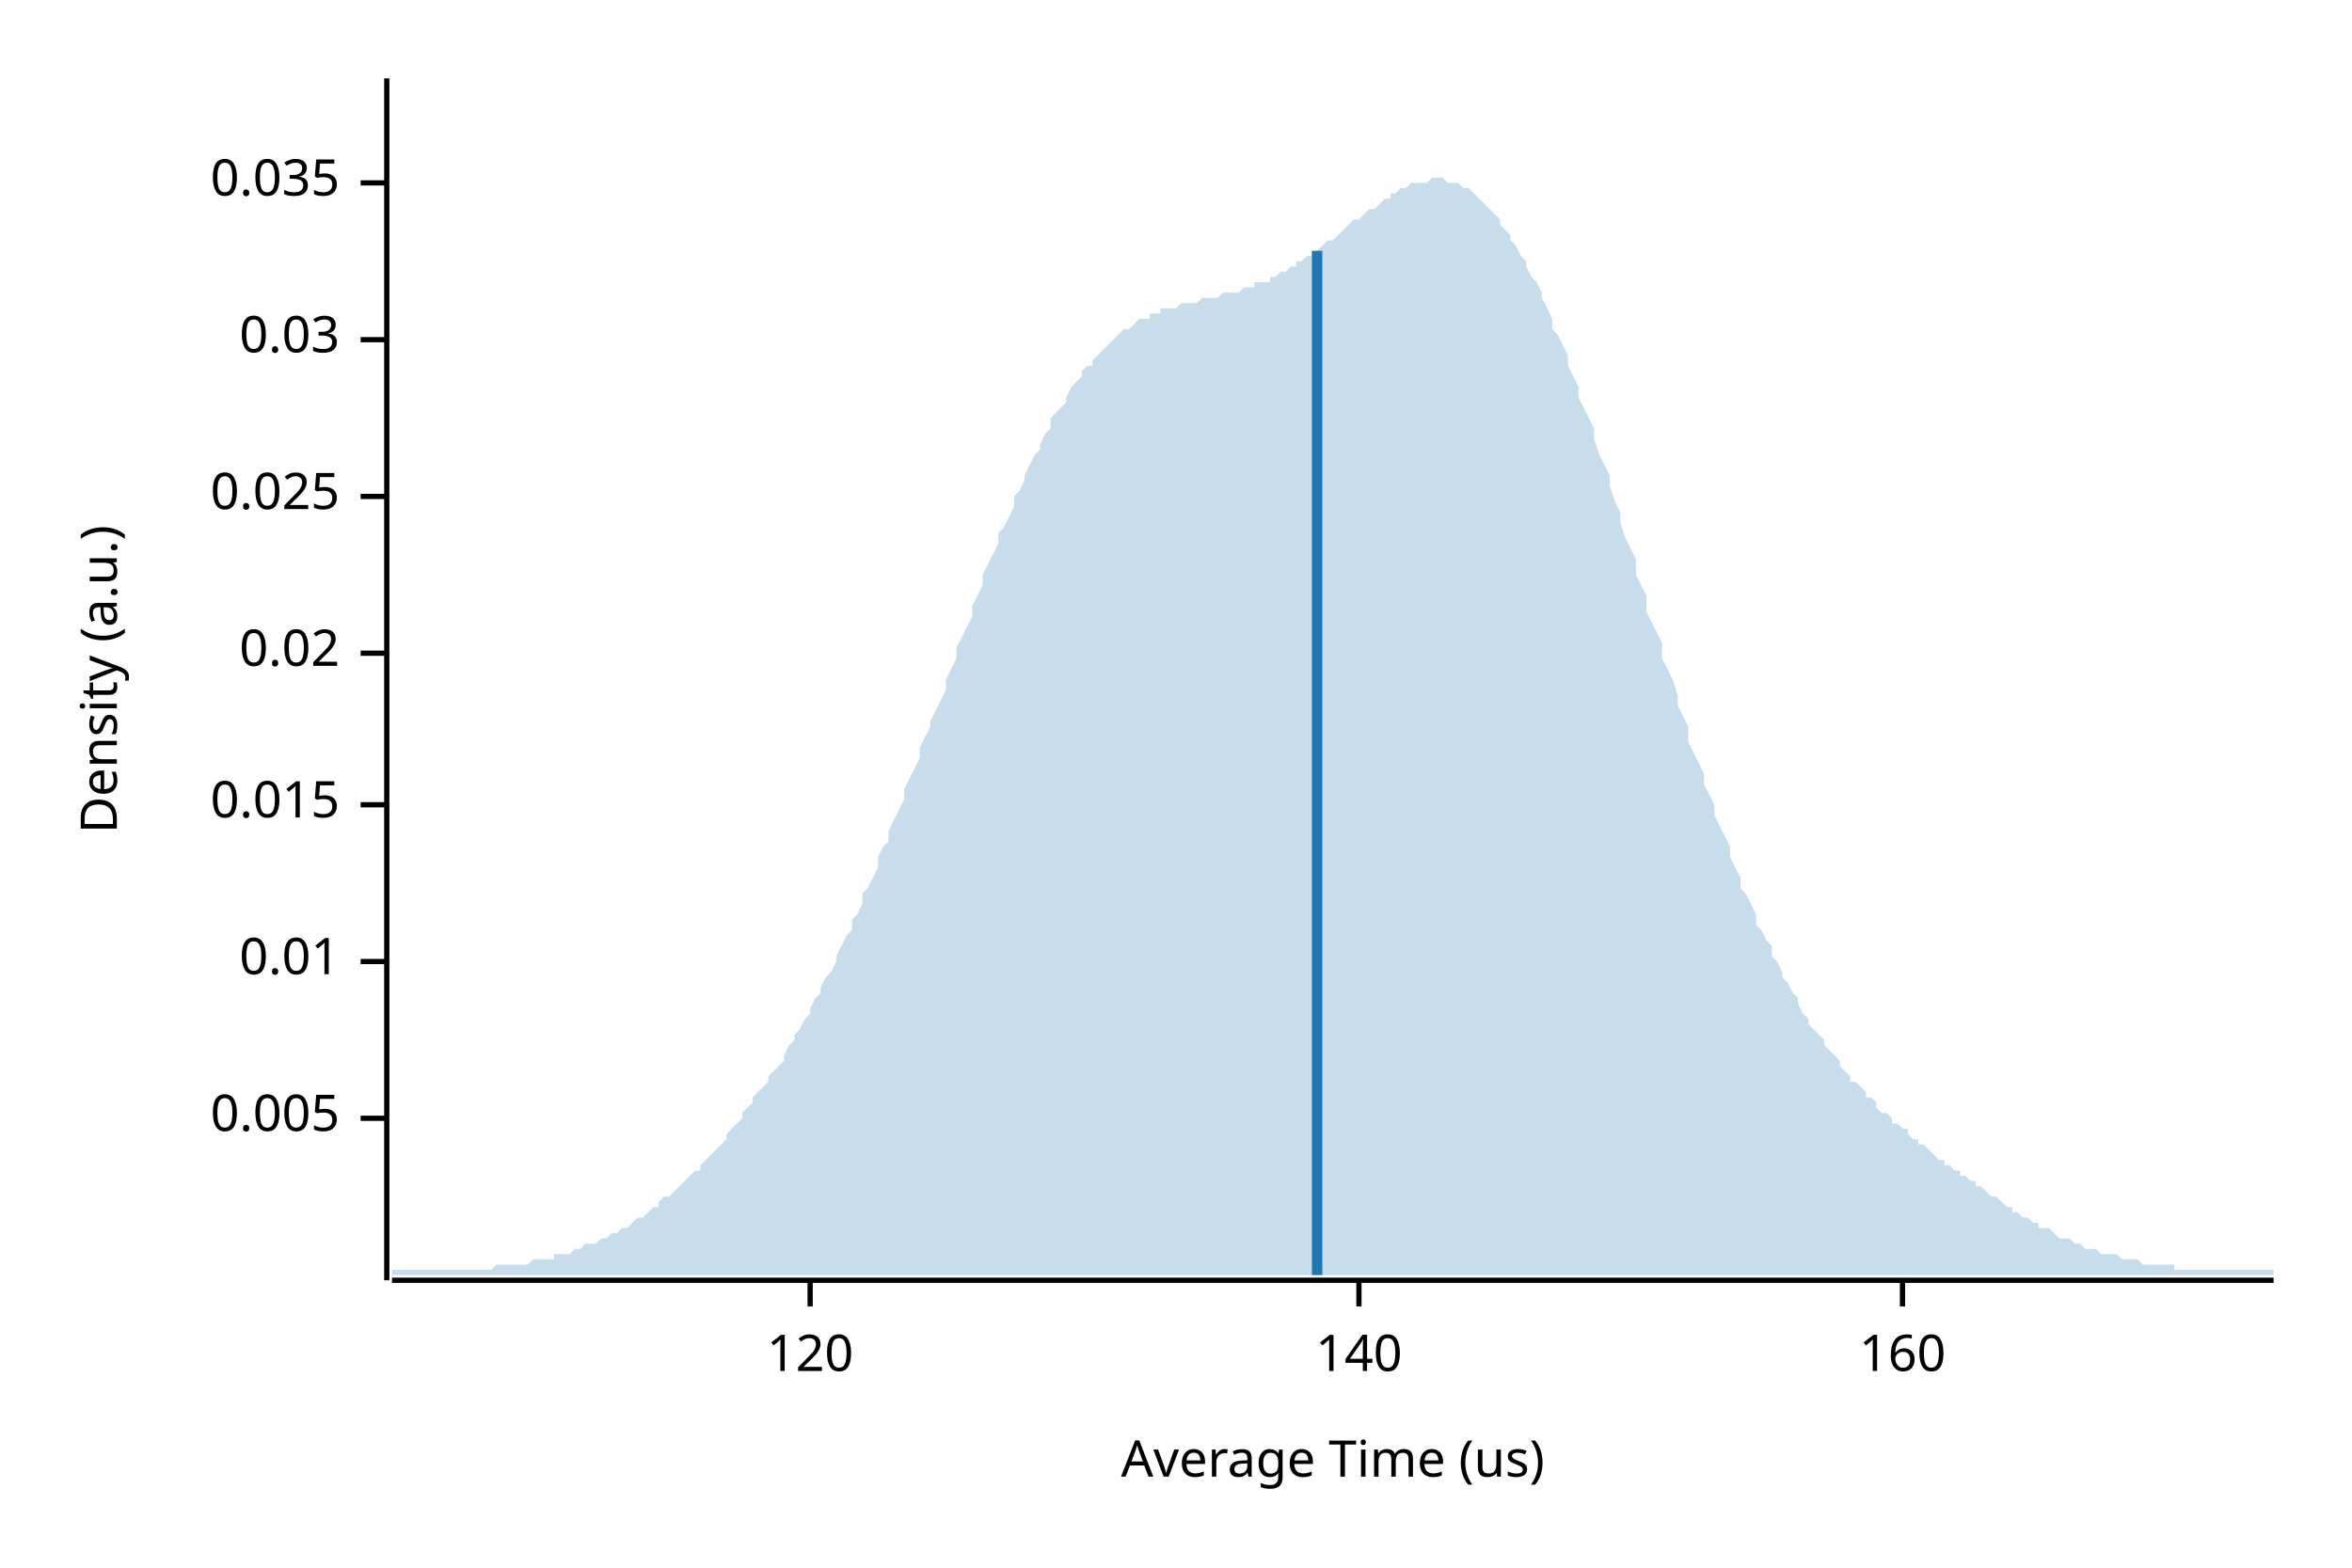
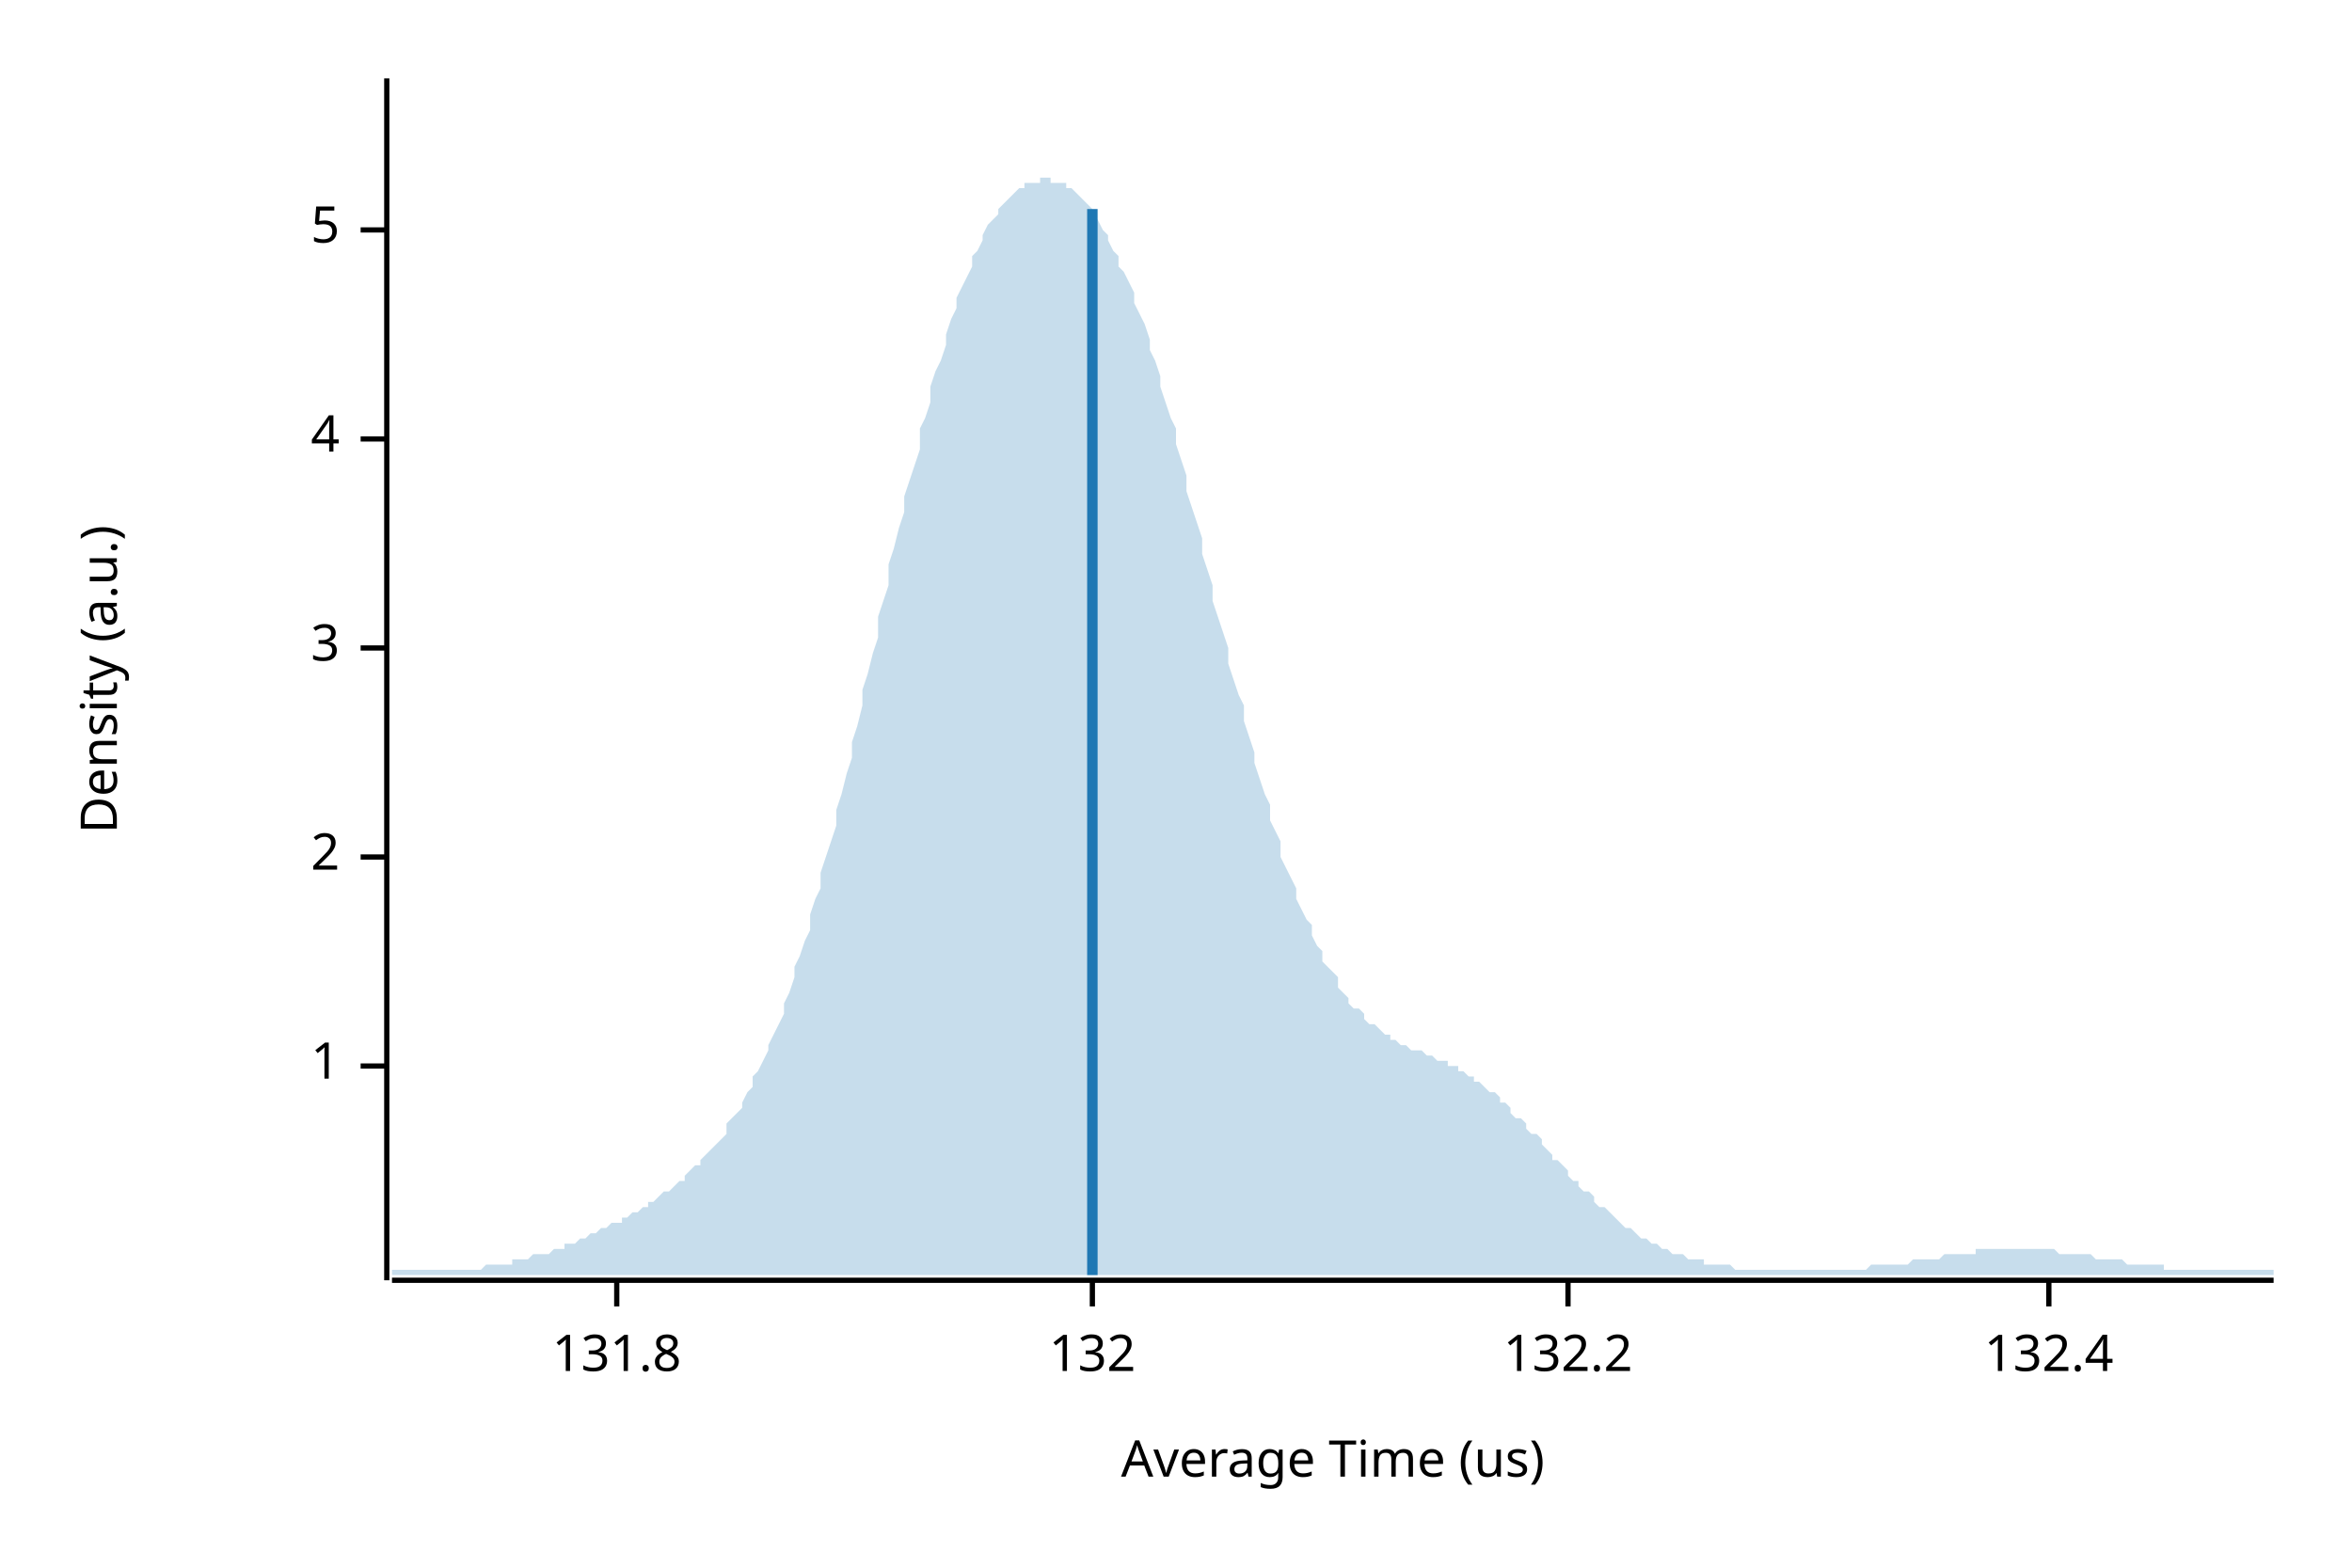
<svg xmlns="http://www.w3.org/2000/svg" width="450" height="300" viewBox="0 0 450 300">
  <text x="15" y="130" dy="0.76em" text-anchor="middle" font-family="sans-serif" font-size="9.677" opacity="1" fill="#000000" transform="rotate(270, 15, 130)">
Density (a.u.)
</text>
  <text x="255" y="285" dy="-0.5ex" text-anchor="middle" font-family="sans-serif" font-size="9.677" opacity="1" fill="#000000">
Average Time (us)
</text>
  <polyline fill="none" opacity="1" stroke="#000000" stroke-width="1" points="74,15 74,245 " />
-   <text x="65" y="214" dy="0.5ex" text-anchor="end" font-family="sans-serif" font-size="9.677" opacity="1" fill="#000000">
- 0.005
+   <text x="65" y="204" dy="0.5ex" text-anchor="end" font-family="sans-serif" font-size="9.677" opacity="1" fill="#000000">
+ 1
</text>
-   <polyline fill="none" opacity="1" stroke="#000000" stroke-width="1" points="69,214 74,214 " />
-   <text x="65" y="184" dy="0.5ex" text-anchor="end" font-family="sans-serif" font-size="9.677" opacity="1" fill="#000000">
- 0.01
+   <polyline fill="none" opacity="1" stroke="#000000" stroke-width="1" points="69,204 74,204 " />
+   <text x="65" y="164" dy="0.5ex" text-anchor="end" font-family="sans-serif" font-size="9.677" opacity="1" fill="#000000">
+ 2
</text>
-   <polyline fill="none" opacity="1" stroke="#000000" stroke-width="1" points="69,184 74,184 " />
-   <text x="65" y="154" dy="0.5ex" text-anchor="end" font-family="sans-serif" font-size="9.677" opacity="1" fill="#000000">
- 0.015
+   <polyline fill="none" opacity="1" stroke="#000000" stroke-width="1" points="69,164 74,164 " />
+   <text x="65" y="124" dy="0.5ex" text-anchor="end" font-family="sans-serif" font-size="9.677" opacity="1" fill="#000000">
+ 3
</text>
-   <polyline fill="none" opacity="1" stroke="#000000" stroke-width="1" points="69,154 74,154 " />
-   <text x="65" y="125" dy="0.5ex" text-anchor="end" font-family="sans-serif" font-size="9.677" opacity="1" fill="#000000">
- 0.02
+   <polyline fill="none" opacity="1" stroke="#000000" stroke-width="1" points="69,124 74,124 " />
+   <text x="65" y="84" dy="0.5ex" text-anchor="end" font-family="sans-serif" font-size="9.677" opacity="1" fill="#000000">
+ 4
</text>
-   <polyline fill="none" opacity="1" stroke="#000000" stroke-width="1" points="69,125 74,125 " />
-   <text x="65" y="95" dy="0.5ex" text-anchor="end" font-family="sans-serif" font-size="9.677" opacity="1" fill="#000000">
- 0.025
+   <polyline fill="none" opacity="1" stroke="#000000" stroke-width="1" points="69,84 74,84 " />
+   <text x="65" y="44" dy="0.5ex" text-anchor="end" font-family="sans-serif" font-size="9.677" opacity="1" fill="#000000">
+ 5
</text>
-   <polyline fill="none" opacity="1" stroke="#000000" stroke-width="1" points="69,95 74,95 " />
-   <text x="65" y="65" dy="0.5ex" text-anchor="end" font-family="sans-serif" font-size="9.677" opacity="1" fill="#000000">
- 0.03
+   <polyline fill="none" opacity="1" stroke="#000000" stroke-width="1" points="69,44 74,44 " />
+   <polyline fill="none" opacity="1" stroke="#000000" stroke-width="1" points="75,245 435,245 " />
+   <text x="118" y="255" dy="0.76em" text-anchor="middle" font-family="sans-serif" font-size="9.677" opacity="1" fill="#000000">
+ 131.8
</text>
-   <polyline fill="none" opacity="1" stroke="#000000" stroke-width="1" points="69,65 74,65 " />
-   <text x="65" y="35" dy="0.5ex" text-anchor="end" font-family="sans-serif" font-size="9.677" opacity="1" fill="#000000">
- 0.035
+   <polyline fill="none" opacity="1" stroke="#000000" stroke-width="1" points="118,245 118,250 " />
+   <text x="209" y="255" dy="0.76em" text-anchor="middle" font-family="sans-serif" font-size="9.677" opacity="1" fill="#000000">
+ 132
</text>
-   <polyline fill="none" opacity="1" stroke="#000000" stroke-width="1" points="69,35 74,35 " />
-   <polyline fill="none" opacity="1" stroke="#000000" stroke-width="1" points="75,245 435,245 " />
-   <text x="155" y="255" dy="0.76em" text-anchor="middle" font-family="sans-serif" font-size="9.677" opacity="1" fill="#000000">
- 120
+   <polyline fill="none" opacity="1" stroke="#000000" stroke-width="1" points="209,245 209,250 " />
+   <text x="300" y="255" dy="0.76em" text-anchor="middle" font-family="sans-serif" font-size="9.677" opacity="1" fill="#000000">
+ 132.2
</text>
-   <polyline fill="none" opacity="1" stroke="#000000" stroke-width="1" points="155,245 155,250 " />
-   <text x="260" y="255" dy="0.76em" text-anchor="middle" font-family="sans-serif" font-size="9.677" opacity="1" fill="#000000">
- 140
+   <polyline fill="none" opacity="1" stroke="#000000" stroke-width="1" points="300,245 300,250 " />
+   <text x="392" y="255" dy="0.76em" text-anchor="middle" font-family="sans-serif" font-size="9.677" opacity="1" fill="#000000">
+ 132.4
</text>
-   <polyline fill="none" opacity="1" stroke="#000000" stroke-width="1" points="260,245 260,250 " />
-   <text x="364" y="255" dy="0.76em" text-anchor="middle" font-family="sans-serif" font-size="9.677" opacity="1" fill="#000000">
- 160
- </text>
-   <polyline fill="none" opacity="1" stroke="#000000" stroke-width="1" points="364,245 364,250 " />
-   <polygon opacity="0.25" fill="#1F78B4" points="75,243 75,243 76,243 77,243 77,243 78,243 79,243 80,243 80,243 81,243 82,243 82,243 83,243 84,243 85,243 85,243 86,243 87,243 87,243 88,243 89,243 90,243 90,243 91,243 92,243 93,243 93,243 94,243 95,242 95,242 96,242 97,242 98,242 98,242 99,242 100,242 100,242 101,242 102,241 103,241 103,241 104,241 105,241 106,241 106,240 107,240 108,240 108,240 109,240 110,239 111,239 111,239 112,238 113,238 113,238 114,238 115,237 116,237 116,237 117,236 118,236 119,235 119,235 120,235 121,234 121,234 122,233 123,233 124,232 124,232 125,231 126,231 126,230 127,229 128,229 129,228 129,228 130,227 131,226 131,226 132,225 133,224 134,224 134,223 135,222 136,221 137,220 137,220 138,219 139,218 139,217 140,216 141,215 142,214 142,213 143,212 144,211 144,210 145,209 146,208 147,207 147,206 148,205 149,204 150,203 150,202 151,200 152,199 152,198 153,197 154,195 155,194 155,193 156,191 157,190 157,189 158,187 159,186 160,184 160,183 161,181 162,179 163,178 163,176 164,175 165,173 165,171 166,170 167,168 168,166 168,164 169,162 170,161 170,159 171,157 172,155 173,153 173,151 174,149 175,147 176,145 176,143 177,141 178,139 178,138 179,136 180,134 181,132 181,130 182,128 183,126 183,124 184,122 185,120 186,118 186,116 187,114 188,112 188,110 189,108 190,106 191,104 191,102 192,101 193,99 194,97 194,95 195,94 196,92 196,91 197,89 198,87 199,86 199,85 200,83 201,82 201,80 202,79 203,78 204,77 204,76 205,74 206,73 207,72 207,71 208,70 209,70 209,69 210,68 211,67 212,66 212,66 213,65 214,64 214,64 215,63 216,63 217,62 217,62 218,61 219,61 220,61 220,60 221,60 222,60 222,59 223,59 224,59 225,59 225,59 226,58 227,58 227,58 228,58 229,58 230,57 230,57 231,57 232,57 232,57 233,57 234,56 235,56 235,56 236,56 237,56 238,55 238,55 239,55 240,55 240,54 241,54 242,54 243,54 243,53 244,53 245,52 245,52 246,52 247,51 248,51 248,50 249,50 250,49 251,49 251,48 252,48 253,47 253,47 254,46 255,46 256,45 256,45 257,44 258,43 258,43 259,42 260,42 261,41 261,41 262,40 263,40 264,39 264,39 265,38 266,38 266,37 267,37 268,36 269,36 269,36 270,35 271,35 271,35 272,35 273,35 274,34 274,34 275,34 276,34 277,35 277,35 278,35 279,35 279,35 280,36 281,36 282,37 282,37 283,38 284,39 284,39 285,40 286,41 287,42 287,43 288,44 289,45 289,46 290,47 291,49 292,50 292,51 293,53 294,54 295,56 295,57 296,59 297,61 297,63 298,64 299,66 300,68 300,70 301,72 302,74 302,76 303,78 304,80 305,82 305,84 306,87 307,89 308,91 308,93 309,96 310,98 310,100 311,103 312,105 313,107 313,110 314,112 315,114 315,117 316,119 317,121 318,123 318,126 319,128 320,130 321,133 321,135 322,137 323,139 323,142 324,144 325,146 326,148 326,150 327,152 328,154 328,156 329,158 330,160 331,162 331,164 332,166 333,168 333,170 334,171 335,173 336,175 336,177 337,178 338,180 339,181 339,183 340,184 341,186 341,187 342,188 343,190 344,191 344,192 345,194 346,195 346,196 347,197 348,198 349,199 349,200 350,201 351,202 352,203 352,204 353,205 354,206 354,207 355,207 356,208 357,209 357,210 358,210 359,211 359,212 360,213 361,213 362,214 362,215 363,215 364,216 365,216 365,217 366,218 367,218 367,219 368,219 369,220 370,221 370,221 371,222 372,222 372,223 373,223 374,224 375,224 375,225 376,225 377,226 378,226 378,227 379,227 380,228 380,228 381,229 382,229 383,230 383,230 384,231 385,231 385,232 386,232 387,233 388,233 388,233 389,234 390,234 390,235 391,235 392,235 393,236 393,236 394,237 395,237 396,237 396,237 397,238 398,238 398,238 399,239 400,239 401,239 401,239 402,240 403,240 403,240 404,240 405,240 406,241 406,241 407,241 408,241 409,241 409,241 410,242 411,242 411,242 412,242 413,242 414,242 414,242 415,242 416,242 416,243 417,243 418,243 419,243 419,243 420,243 421,243 422,243 422,243 423,243 424,243 424,243 425,243 426,243 427,243 427,243 428,243 429,243 429,243 430,243 431,243 432,243 432,243 433,243 434,243 435,243 435,244 75,244 " />
-   <polyline fill="none" opacity="1" stroke="#1F78B4" stroke-width="2" points="252,244 252,48 " />
+   <polyline fill="none" opacity="1" stroke="#000000" stroke-width="1" points="392,245 392,250 " />
+   <polygon opacity="0.25" fill="#1F78B4" points="75,243 75,243 76,243 77,243 77,243 78,243 79,243 80,243 80,243 81,243 82,243 82,243 83,243 84,243 85,243 85,243 86,243 87,243 87,243 88,243 89,243 90,243 90,243 91,243 92,243 93,242 93,242 94,242 95,242 95,242 96,242 97,242 98,242 98,241 99,241 100,241 100,241 101,241 102,240 103,240 103,240 104,240 105,240 106,239 106,239 107,239 108,239 108,238 109,238 110,238 111,237 111,237 112,237 113,236 113,236 114,236 115,235 116,235 116,235 117,234 118,234 119,234 119,233 120,233 121,232 121,232 122,232 123,231 124,231 124,230 125,230 126,229 126,229 127,228 128,228 129,227 129,227 130,226 131,226 131,225 132,224 133,223 134,223 134,222 135,221 136,220 137,219 137,219 138,218 139,217 139,215 140,214 141,213 142,212 142,211 143,209 144,208 144,206 145,205 146,203 147,201 147,200 148,198 149,196 150,194 150,192 151,190 152,187 152,185 153,183 154,180 155,178 155,175 156,172 157,170 157,167 158,164 159,161 160,158 160,155 161,152 162,148 163,145 163,142 164,139 165,135 165,132 166,129 167,125 168,122 168,118 169,115 170,112 170,108 171,105 172,101 173,98 173,95 174,92 175,89 176,86 176,82 177,80 178,77 178,74 179,71 180,69 181,66 181,64 182,61 183,59 183,57 184,55 185,53 186,51 186,49 187,48 188,46 188,45 189,43 190,42 191,41 191,40 192,39 193,38 194,37 194,37 195,36 196,36 196,35 197,35 198,35 199,35 199,34 200,34 201,34 201,35 202,35 203,35 204,35 204,36 205,36 206,37 207,38 207,38 208,39 209,40 209,41 210,42 211,44 212,45 212,46 213,48 214,49 214,51 215,52 216,54 217,56 217,58 218,60 219,62 220,65 220,67 221,69 222,72 222,74 223,77 224,80 225,82 225,85 226,88 227,91 227,94 228,97 229,100 230,103 230,106 231,109 232,112 232,115 233,118 234,121 235,124 235,127 236,130 237,133 238,135 238,138 239,141 240,144 240,146 241,149 242,152 243,154 243,157 244,159 245,161 245,164 246,166 247,168 248,170 248,172 249,174 250,176 251,177 251,179 252,181 253,182 253,184 254,185 255,186 256,187 256,189 257,190 258,191 258,192 259,193 260,193 261,194 261,195 262,196 263,196 264,197 264,197 265,198 266,198 266,199 267,199 268,200 269,200 269,200 270,201 271,201 271,201 272,201 273,202 274,202 274,202 275,203 276,203 277,203 277,204 278,204 279,204 279,205 280,205 281,206 282,206 282,207 283,207 284,208 284,208 285,209 286,209 287,210 287,211 288,211 289,212 289,213 290,214 291,214 292,215 292,216 293,217 294,217 295,218 295,219 296,220 297,221 297,222 298,222 299,223 300,224 300,225 301,226 302,226 302,227 303,228 304,228 305,229 305,230 306,231 307,231 308,232 308,232 309,233 310,234 310,234 311,235 312,235 313,236 313,236 314,237 315,237 315,237 316,238 317,238 318,239 318,239 319,239 320,240 321,240 321,240 322,240 323,241 323,241 324,241 325,241 326,241 326,242 327,242 328,242 328,242 329,242 330,242 331,242 331,242 332,243 333,243 333,243 334,243 335,243 336,243 336,243 337,243 338,243 339,243 339,243 340,243 341,243 341,243 342,243 343,243 344,243 344,243 345,243 346,243 346,243 347,243 348,243 349,243 349,243 350,243 351,243 352,243 352,243 353,243 354,243 354,243 355,243 356,243 357,243 357,243 358,242 359,242 359,242 360,242 361,242 362,242 362,242 363,242 364,242 365,242 365,242 366,241 367,241 367,241 368,241 369,241 370,241 370,241 371,241 372,240 372,240 373,240 374,240 375,240 375,240 376,240 377,240 378,240 378,239 379,239 380,239 380,239 381,239 382,239 383,239 383,239 384,239 385,239 385,239 386,239 387,239 388,239 388,239 389,239 390,239 390,239 391,239 392,239 393,239 393,239 394,240 395,240 396,240 396,240 397,240 398,240 398,240 399,240 400,240 401,241 401,241 402,241 403,241 403,241 404,241 405,241 406,241 406,241 407,242 408,242 409,242 409,242 410,242 411,242 411,242 412,242 413,242 414,242 414,243 415,243 416,243 416,243 417,243 418,243 419,243 419,243 420,243 421,243 422,243 422,243 423,243 424,243 424,243 425,243 426,243 427,243 427,243 428,243 429,243 429,243 430,243 431,243 432,243 432,243 433,243 434,243 435,243 435,244 75,244 " />
+   <polyline fill="none" opacity="1" stroke="#1F78B4" stroke-width="2" points="209,244 209,40 " />
</svg>
